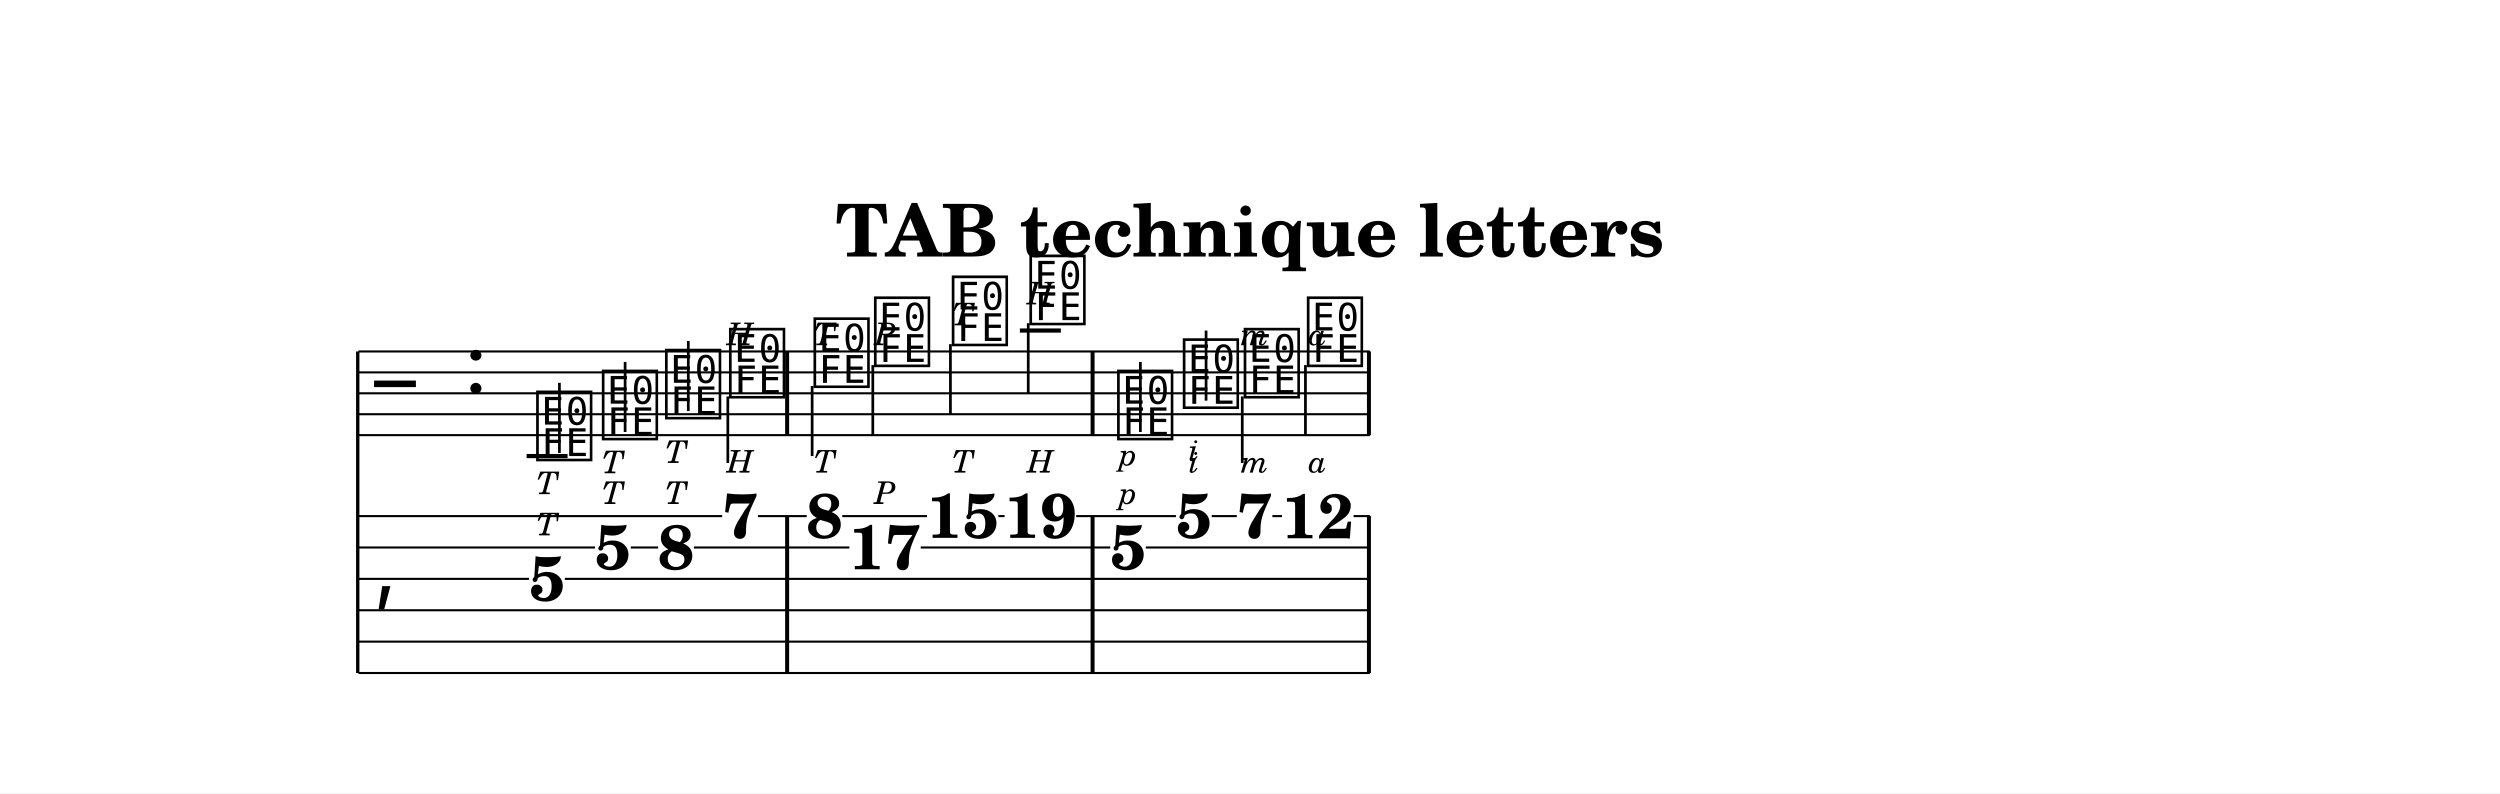
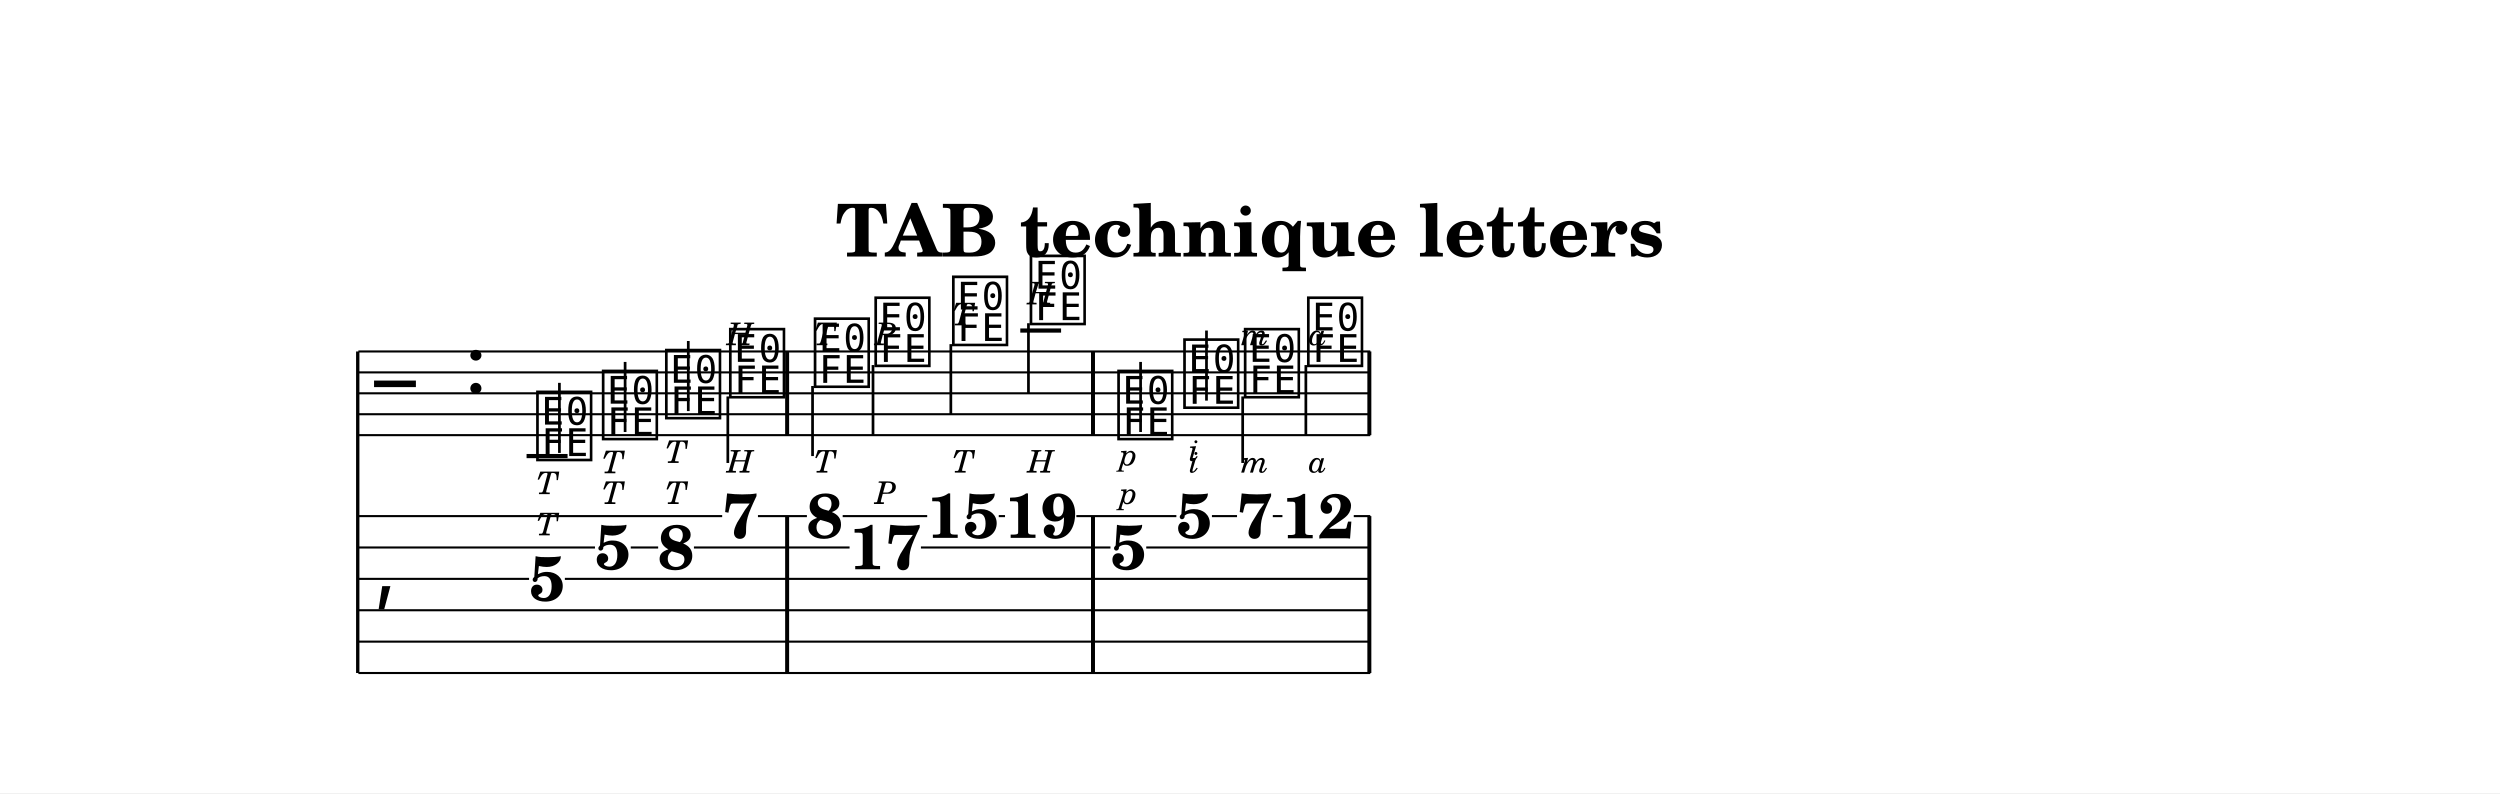
<svg xmlns="http://www.w3.org/2000/svg" width="1195.0" height="379.1" viewBox="0 0 119.50 37.91" font-family="TeX Gyre Schola, serif">
  <style>
  @font-face { font-family: 'Emmentaler'; src: local('Emmentaler'); }
  .music { font-family: 'Emmentaler', serif; }
</style>
  <rect x="0" y="0" width="119.50" height="37.91" fill="#FFFFFF" />
  <text x="59.75" y="12.26" font-size="3.49" font-weight="bold" text-anchor="middle" data-pos="549">TAB technique letters</text>
  <g transform="translate(8.54,0.00) scale(1,1)">
    <line x1="8.56" y1="16.80" x2="8.56" y2="32.17" stroke="#000000" stroke-width="0.160" />
-     <line x1="8.59" y1="16.80" x2="56.94" y2="16.80" stroke="#000000" stroke-width="0.100" />
-     <line x1="8.59" y1="17.80" x2="56.94" y2="17.80" stroke="#000000" stroke-width="0.100" />
-     <line x1="8.59" y1="18.80" x2="56.94" y2="18.80" stroke="#000000" stroke-width="0.100" />
-     <line x1="8.59" y1="19.80" x2="56.94" y2="19.80" stroke="#000000" stroke-width="0.100" />
-     <line x1="8.59" y1="20.80" x2="56.94" y2="20.80" stroke="#000000" stroke-width="0.100" />
+     <line x1="8.59" y1="16.80" x2="56.96" y2="16.80" stroke="#000000" stroke-width="0.100" />
+     <line x1="8.59" y1="17.80" x2="56.96" y2="17.80" stroke="#000000" stroke-width="0.100" />
+     <line x1="8.59" y1="18.80" x2="56.96" y2="18.80" stroke="#000000" stroke-width="0.100" />
+     <line x1="8.59" y1="19.80" x2="56.96" y2="19.80" stroke="#000000" stroke-width="0.100" />
+     <line x1="8.59" y1="20.80" x2="56.96" y2="20.80" stroke="#000000" stroke-width="0.100" />
    <text class="music" x="9.34" y="19.80" font-size="4.00" data-pos="598"></text>
    <text class="music" x="13.66" y="18.80" font-size="4.00" data-pos="578"></text>
    <line x1="16.63" y1="21.80" x2="18.59" y2="21.80" stroke="#000000" stroke-width="0.200" />
-     <line x1="40.21" y1="15.80" x2="42.17" y2="15.80" stroke="#000000" stroke-width="0.200" />
+     <line x1="40.23" y1="15.80" x2="42.18" y2="15.80" stroke="#000000" stroke-width="0.200" />
    <text class="music" x="16.96" y="21.80" font-size="4.00" data-pos="631"></text>
    <line x1="18.20" y1="21.65" x2="18.20" y2="18.30" stroke="#000000" stroke-width="0.130" />
    <text class="music" x="20.10" y="20.80" font-size="4.00" data-pos="638"></text>
    <line x1="21.34" y1="20.65" x2="21.34" y2="17.30" stroke="#000000" stroke-width="0.130" />
    <text class="music" x="23.12" y="19.80" font-size="4.00" data-pos="644"></text>
    <line x1="24.36" y1="19.65" x2="24.36" y2="16.30" stroke="#000000" stroke-width="0.130" />
    <text class="music" x="26.18" y="18.80" font-size="4.00" data-pos="650"></text>
    <line x1="26.25" y1="18.95" x2="26.25" y2="22.13" stroke="#000000" stroke-width="0.130" />
-     <text class="music" x="30.22" y="18.30" font-size="4.00" data-pos="667"></text>
-     <line x1="30.28" y1="18.45" x2="30.28" y2="21.80" stroke="#000000" stroke-width="0.130" />
-     <text class="music" x="33.11" y="17.30" font-size="4.00" data-pos="675"></text>
-     <line x1="33.18" y1="17.45" x2="33.18" y2="20.80" stroke="#000000" stroke-width="0.130" />
-     <text class="music" x="36.83" y="16.30" font-size="4.00" data-pos="686"></text>
-     <line x1="36.89" y1="16.45" x2="36.89" y2="19.80" stroke="#000000" stroke-width="0.130" />
-     <text class="music" x="40.54" y="15.30" font-size="4.00" data-pos="693"></text>
-     <line x1="40.61" y1="15.45" x2="40.61" y2="18.80" stroke="#000000" stroke-width="0.130" />
-     <text class="music" x="44.73" y="20.80" font-size="4.00" data-pos="711"></text>
-     <line x1="45.97" y1="20.65" x2="45.97" y2="17.30" stroke="#000000" stroke-width="0.130" />
-     <text class="music" x="47.87" y="19.30" font-size="4.00" data-pos="723"></text>
-     <line x1="49.11" y1="19.15" x2="49.11" y2="15.80" stroke="#000000" stroke-width="0.130" />
-     <text class="music" x="50.78" y="18.80" font-size="4.00" data-pos="734"></text>
-     <line x1="50.84" y1="18.95" x2="50.84" y2="22.13" stroke="#000000" stroke-width="0.130" />
-     <text class="music" x="53.80" y="17.30" font-size="4.00" data-pos="745"></text>
-     <line x1="53.86" y1="17.45" x2="53.86" y2="20.80" stroke="#000000" stroke-width="0.130" />
+     <text class="music" x="30.23" y="18.30" font-size="4.00" data-pos="667"></text>
+     <line x1="30.30" y1="18.45" x2="30.30" y2="21.80" stroke="#000000" stroke-width="0.130" />
+     <text class="music" x="33.13" y="17.30" font-size="4.00" data-pos="675"></text>
+     <line x1="33.19" y1="17.45" x2="33.19" y2="20.80" stroke="#000000" stroke-width="0.130" />
+     <text class="music" x="36.84" y="16.30" font-size="4.00" data-pos="686"></text>
+     <line x1="36.91" y1="16.45" x2="36.91" y2="19.80" stroke="#000000" stroke-width="0.130" />
+     <text class="music" x="40.55" y="15.30" font-size="4.00" data-pos="693"></text>
+     <line x1="40.62" y1="15.45" x2="40.62" y2="18.80" stroke="#000000" stroke-width="0.130" />
+     <text class="music" x="44.74" y="20.80" font-size="4.00" data-pos="711"></text>
+     <line x1="45.98" y1="20.65" x2="45.98" y2="17.30" stroke="#000000" stroke-width="0.130" />
+     <text class="music" x="47.89" y="19.30" font-size="4.00" data-pos="723"></text>
+     <line x1="49.13" y1="19.15" x2="49.13" y2="15.80" stroke="#000000" stroke-width="0.130" />
+     <text class="music" x="50.79" y="18.80" font-size="4.00" data-pos="734"></text>
+     <line x1="50.86" y1="18.95" x2="50.86" y2="22.13" stroke="#000000" stroke-width="0.130" />
+     <text class="music" x="53.81" y="17.30" font-size="4.00" data-pos="745"></text>
+     <line x1="53.88" y1="17.45" x2="53.88" y2="20.80" stroke="#000000" stroke-width="0.130" />
    <rect x="28.99" y="16.80" width="0.19" height="4.00" data-pos="661" />
-     <rect x="43.59" y="16.80" width="0.19" height="4.00" data-pos="705" />
-     <rect x="56.80" y="16.80" width="0.19" height="4.00" data-pos="757" />
+     <rect x="43.61" y="16.80" width="0.19" height="4.00" data-pos="705" />
+     <rect x="56.82" y="16.80" width="0.19" height="4.00" data-pos="757" />
    <text class="music" x="9.34" y="28.42" font-size="4.00"></text>
    <rect x="28.99" y="24.67" width="0.19" height="7.50" data-pos="661" />
-     <rect x="43.59" y="24.67" width="0.19" height="7.50" data-pos="705" />
-     <rect x="56.80" y="24.67" width="0.19" height="7.50" data-pos="757" />
+     <rect x="43.61" y="24.67" width="0.19" height="7.50" data-pos="705" />
+     <rect x="56.82" y="24.67" width="0.19" height="7.50" data-pos="757" />
    <text x="17.61" y="28.71" font-size="3.00" font-weight="bold" text-anchor="middle" data-pos="631">5</text>
    <text x="20.75" y="27.21" font-size="3.00" font-weight="bold" text-anchor="middle" data-pos="638">5</text>
    <text x="23.77" y="27.21" font-size="3.00" font-weight="bold" text-anchor="middle" data-pos="644">8</text>
    <text x="26.84" y="25.71" font-size="3.00" font-weight="bold" text-anchor="middle" data-pos="650">7</text>
-     <text x="30.87" y="25.71" font-size="3.00" font-weight="bold" text-anchor="middle" data-pos="667">8</text>
-     <text x="33.76" y="27.21" font-size="3.00" font-weight="bold" text-anchor="middle" data-pos="675">17</text>
-     <text x="37.48" y="25.71" font-size="3.00" font-weight="bold" text-anchor="middle" data-pos="686">15</text>
-     <text x="41.19" y="25.71" font-size="3.00" font-weight="bold" text-anchor="middle" data-pos="693">19</text>
-     <text x="45.38" y="27.21" font-size="3.00" font-weight="bold" text-anchor="middle" data-pos="711">5</text>
-     <text x="48.53" y="25.71" font-size="3.00" font-weight="bold" text-anchor="middle" data-pos="723">5</text>
-     <text x="51.43" y="25.71" font-size="3.00" font-weight="bold" text-anchor="middle" data-pos="734">7</text>
-     <text x="54.45" y="25.73" font-size="3.00" font-weight="bold" text-anchor="middle" data-pos="745">12</text>
+     <text x="30.88" y="25.71" font-size="3.00" font-weight="bold" text-anchor="middle" data-pos="667">8</text>
+     <text x="33.78" y="27.21" font-size="3.00" font-weight="bold" text-anchor="middle" data-pos="675">17</text>
+     <text x="37.49" y="25.71" font-size="3.00" font-weight="bold" text-anchor="middle" data-pos="686">15</text>
+     <text x="41.21" y="25.71" font-size="3.00" font-weight="bold" text-anchor="middle" data-pos="693">19</text>
+     <text x="45.40" y="27.21" font-size="3.00" font-weight="bold" text-anchor="middle" data-pos="711">5</text>
+     <text x="48.54" y="25.71" font-size="3.00" font-weight="bold" text-anchor="middle" data-pos="723">5</text>
+     <text x="51.44" y="25.71" font-size="3.00" font-weight="bold" text-anchor="middle" data-pos="734">7</text>
+     <text x="54.46" y="25.73" font-size="3.00" font-weight="bold" text-anchor="middle" data-pos="745">12</text>
    <line x1="8.59" y1="24.67" x2="25.98" y2="24.67" stroke="#000000" stroke-width="0.100" />
-     <line x1="27.69" y1="24.67" x2="30.02" y2="24.67" stroke="#000000" stroke-width="0.100" />
-     <line x1="31.72" y1="24.67" x2="35.77" y2="24.67" stroke="#000000" stroke-width="0.100" />
-     <line x1="39.18" y1="24.67" x2="39.48" y2="24.67" stroke="#000000" stroke-width="0.100" />
-     <line x1="42.90" y1="24.67" x2="47.67" y2="24.67" stroke="#000000" stroke-width="0.100" />
-     <line x1="49.38" y1="24.67" x2="50.58" y2="24.67" stroke="#000000" stroke-width="0.100" />
-     <line x1="52.28" y1="24.67" x2="52.74" y2="24.67" stroke="#000000" stroke-width="0.100" />
-     <line x1="56.16" y1="24.67" x2="56.94" y2="24.67" stroke="#000000" stroke-width="0.100" />
+     <line x1="27.69" y1="24.67" x2="30.03" y2="24.67" stroke="#000000" stroke-width="0.100" />
+     <line x1="31.74" y1="24.67" x2="35.78" y2="24.67" stroke="#000000" stroke-width="0.100" />
+     <line x1="39.20" y1="24.67" x2="39.50" y2="24.67" stroke="#000000" stroke-width="0.100" />
+     <line x1="42.91" y1="24.67" x2="47.69" y2="24.67" stroke="#000000" stroke-width="0.100" />
+     <line x1="49.39" y1="24.67" x2="50.59" y2="24.67" stroke="#000000" stroke-width="0.100" />
+     <line x1="52.30" y1="24.67" x2="52.76" y2="24.67" stroke="#000000" stroke-width="0.100" />
+     <line x1="56.17" y1="24.67" x2="56.96" y2="24.67" stroke="#000000" stroke-width="0.100" />
    <line x1="8.59" y1="26.17" x2="19.90" y2="26.17" stroke="#000000" stroke-width="0.100" />
    <line x1="21.61" y1="26.17" x2="22.92" y2="26.17" stroke="#000000" stroke-width="0.100" />
-     <line x1="24.63" y1="26.17" x2="32.06" y2="26.17" stroke="#000000" stroke-width="0.100" />
-     <line x1="35.47" y1="26.17" x2="44.53" y2="26.17" stroke="#000000" stroke-width="0.100" />
-     <line x1="46.23" y1="26.17" x2="56.94" y2="26.17" stroke="#000000" stroke-width="0.100" />
+     <line x1="24.63" y1="26.17" x2="32.07" y2="26.17" stroke="#000000" stroke-width="0.100" />
+     <line x1="35.48" y1="26.17" x2="44.54" y2="26.17" stroke="#000000" stroke-width="0.100" />
+     <line x1="46.25" y1="26.17" x2="56.96" y2="26.17" stroke="#000000" stroke-width="0.100" />
    <line x1="8.59" y1="27.67" x2="16.75" y2="27.67" stroke="#000000" stroke-width="0.100" />
-     <line x1="18.46" y1="27.67" x2="56.94" y2="27.67" stroke="#000000" stroke-width="0.100" />
-     <line x1="8.59" y1="29.17" x2="56.94" y2="29.17" stroke="#000000" stroke-width="0.100" />
-     <line x1="8.59" y1="30.67" x2="56.94" y2="30.67" stroke="#000000" stroke-width="0.100" />
-     <line x1="8.59" y1="32.17" x2="56.94" y2="32.17" stroke="#000000" stroke-width="0.100" />
+     <line x1="18.46" y1="27.67" x2="56.96" y2="27.67" stroke="#000000" stroke-width="0.100" />
+     <line x1="8.59" y1="29.17" x2="56.96" y2="29.17" stroke="#000000" stroke-width="0.100" />
+     <line x1="8.59" y1="30.67" x2="56.96" y2="30.67" stroke="#000000" stroke-width="0.100" />
+     <line x1="8.59" y1="32.17" x2="56.96" y2="32.17" stroke="#000000" stroke-width="0.100" />
    <text x="17.61" y="23.62" font-size="1.50" font-style="italic" text-anchor="middle" data-pos="633">T</text>
    <text x="20.75" y="22.62" font-size="1.50" font-style="italic" text-anchor="middle" data-pos="639">T</text>
    <text x="23.77" y="22.13" font-size="1.50" font-style="italic" text-anchor="middle" data-pos="645">T</text>
    <text x="26.84" y="16.50" font-size="1.50" font-style="italic" text-anchor="middle" data-pos="651">H</text>
-     <text x="30.87" y="16.50" font-size="1.50" font-style="italic" text-anchor="middle" data-pos="670">T</text>
-     <text x="33.76" y="16.50" font-size="1.50" font-style="italic" text-anchor="middle" data-pos="677">P</text>
-     <text x="37.48" y="15.55" font-size="1.50" font-style="italic" text-anchor="middle" data-pos="688">T</text>
-     <text x="41.19" y="14.55" font-size="1.50" font-style="italic" text-anchor="middle" data-pos="695">H</text>
-     <text x="45.38" y="22.25" font-size="1.50" font-style="italic" text-anchor="middle" data-pos="713">p</text>
-     <text x="48.53" y="22.03" font-size="1.50" font-style="italic" text-anchor="middle" data-pos="724">i</text>
-     <text x="51.43" y="16.50" font-size="1.50" font-style="italic" text-anchor="middle" data-pos="735">m</text>
-     <text x="54.45" y="16.50" font-size="1.50" font-style="italic" text-anchor="middle" data-pos="747">a</text>
+     <text x="30.88" y="16.50" font-size="1.50" font-style="italic" text-anchor="middle" data-pos="670">T</text>
+     <text x="33.78" y="16.50" font-size="1.50" font-style="italic" text-anchor="middle" data-pos="677">P</text>
+     <text x="37.49" y="15.55" font-size="1.50" font-style="italic" text-anchor="middle" data-pos="688">T</text>
+     <text x="41.21" y="14.55" font-size="1.50" font-style="italic" text-anchor="middle" data-pos="695">H</text>
+     <text x="45.40" y="22.25" font-size="1.50" font-style="italic" text-anchor="middle" data-pos="713">p</text>
+     <text x="48.54" y="22.03" font-size="1.50" font-style="italic" text-anchor="middle" data-pos="724">i</text>
+     <text x="51.44" y="16.50" font-size="1.50" font-style="italic" text-anchor="middle" data-pos="735">m</text>
+     <text x="54.46" y="16.50" font-size="1.50" font-style="italic" text-anchor="middle" data-pos="747">a</text>
    <text x="17.61" y="25.59" font-size="1.50" font-style="italic" text-anchor="middle" data-pos="633">T</text>
    <text x="20.75" y="24.09" font-size="1.50" font-style="italic" text-anchor="middle" data-pos="639">T</text>
    <text x="23.77" y="24.09" font-size="1.50" font-style="italic" text-anchor="middle" data-pos="645">T</text>
    <text x="26.84" y="22.59" font-size="1.50" font-style="italic" text-anchor="middle" data-pos="651">H</text>
-     <text x="30.87" y="22.59" font-size="1.50" font-style="italic" text-anchor="middle" data-pos="670">T</text>
-     <text x="33.76" y="24.09" font-size="1.50" font-style="italic" text-anchor="middle" data-pos="677">P</text>
-     <text x="37.48" y="22.59" font-size="1.50" font-style="italic" text-anchor="middle" data-pos="688">T</text>
-     <text x="41.19" y="22.59" font-size="1.50" font-style="italic" text-anchor="middle" data-pos="695">H</text>
-     <text x="45.38" y="24.09" font-size="1.50" font-style="italic" text-anchor="middle" data-pos="713">p</text>
-     <text x="48.53" y="22.59" font-size="1.50" font-style="italic" text-anchor="middle" data-pos="724">i</text>
-     <text x="51.43" y="22.59" font-size="1.50" font-style="italic" text-anchor="middle" data-pos="735">m</text>
-     <text x="54.45" y="22.59" font-size="1.50" font-style="italic" text-anchor="middle" data-pos="747">a</text>
+     <text x="30.88" y="22.59" font-size="1.50" font-style="italic" text-anchor="middle" data-pos="670">T</text>
+     <text x="33.78" y="24.09" font-size="1.50" font-style="italic" text-anchor="middle" data-pos="677">P</text>
+     <text x="37.49" y="22.59" font-size="1.50" font-style="italic" text-anchor="middle" data-pos="688">T</text>
+     <text x="41.21" y="22.59" font-size="1.50" font-style="italic" text-anchor="middle" data-pos="695">H</text>
+     <text x="45.40" y="24.09" font-size="1.50" font-style="italic" text-anchor="middle" data-pos="713">p</text>
+     <text x="48.54" y="22.59" font-size="1.50" font-style="italic" text-anchor="middle" data-pos="724">i</text>
+     <text x="51.44" y="22.59" font-size="1.50" font-style="italic" text-anchor="middle" data-pos="735">m</text>
+     <text x="54.46" y="22.59" font-size="1.50" font-style="italic" text-anchor="middle" data-pos="747">a</text>
  </g>
</svg>
